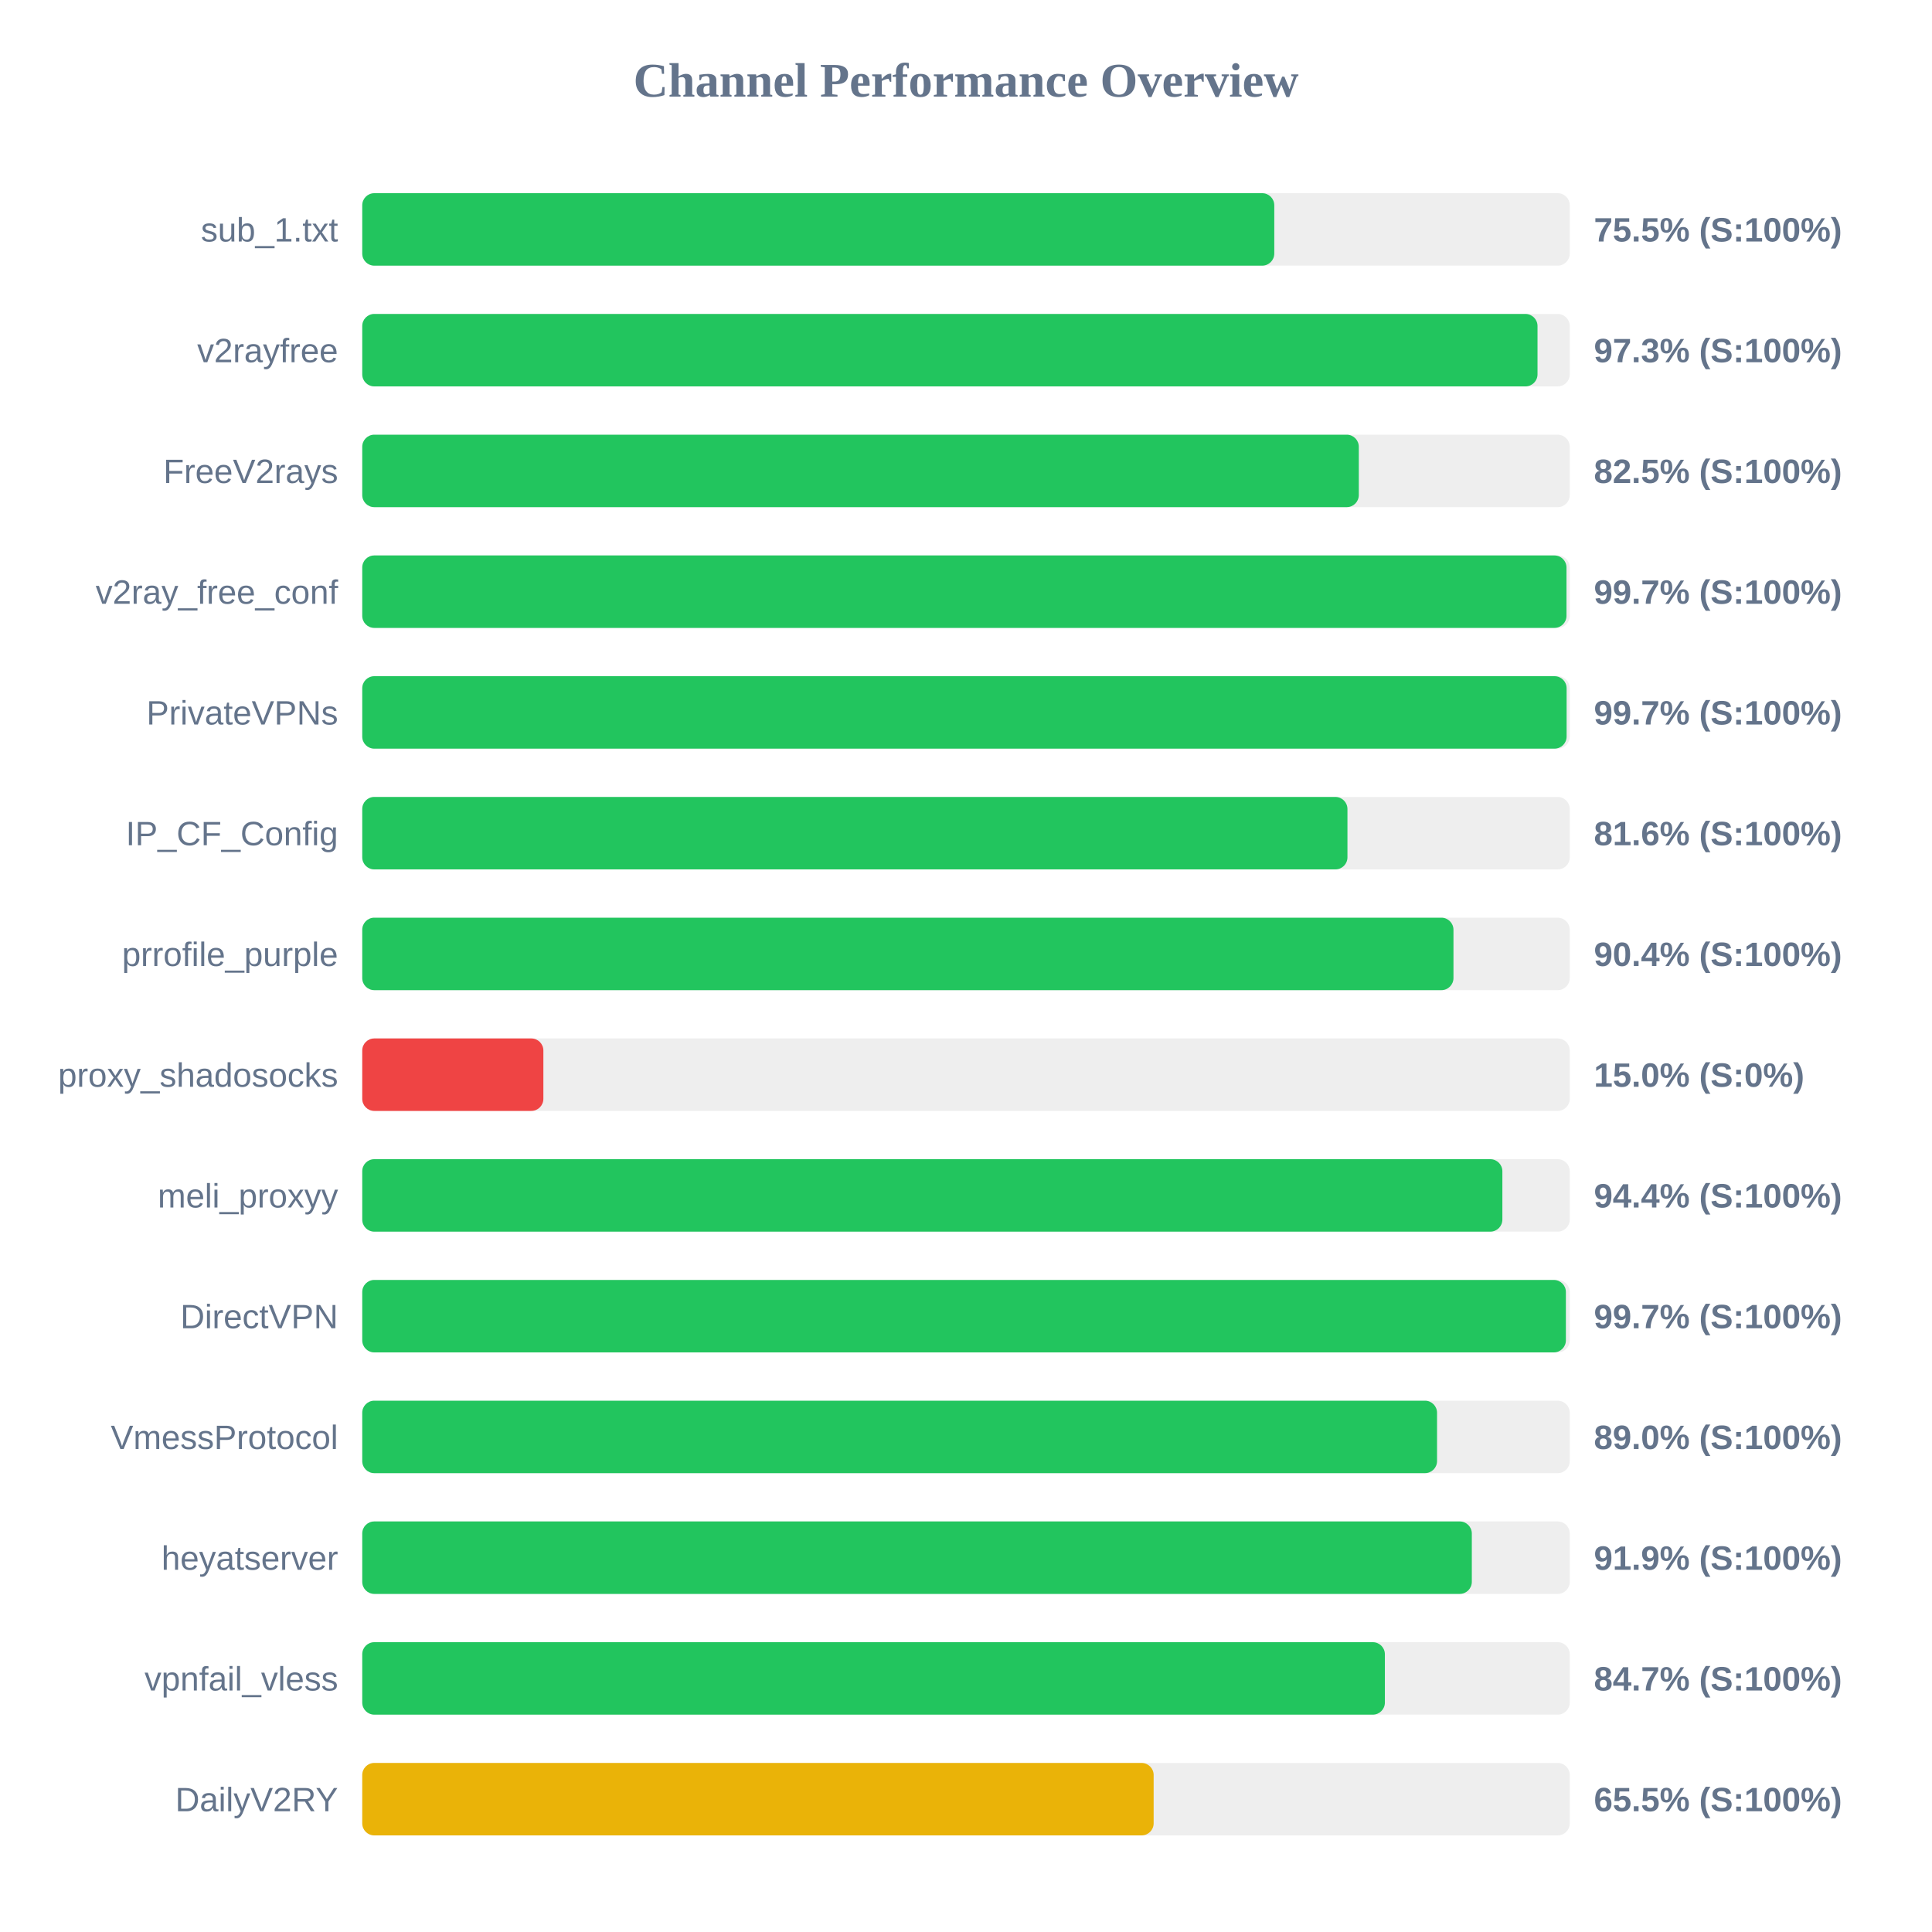
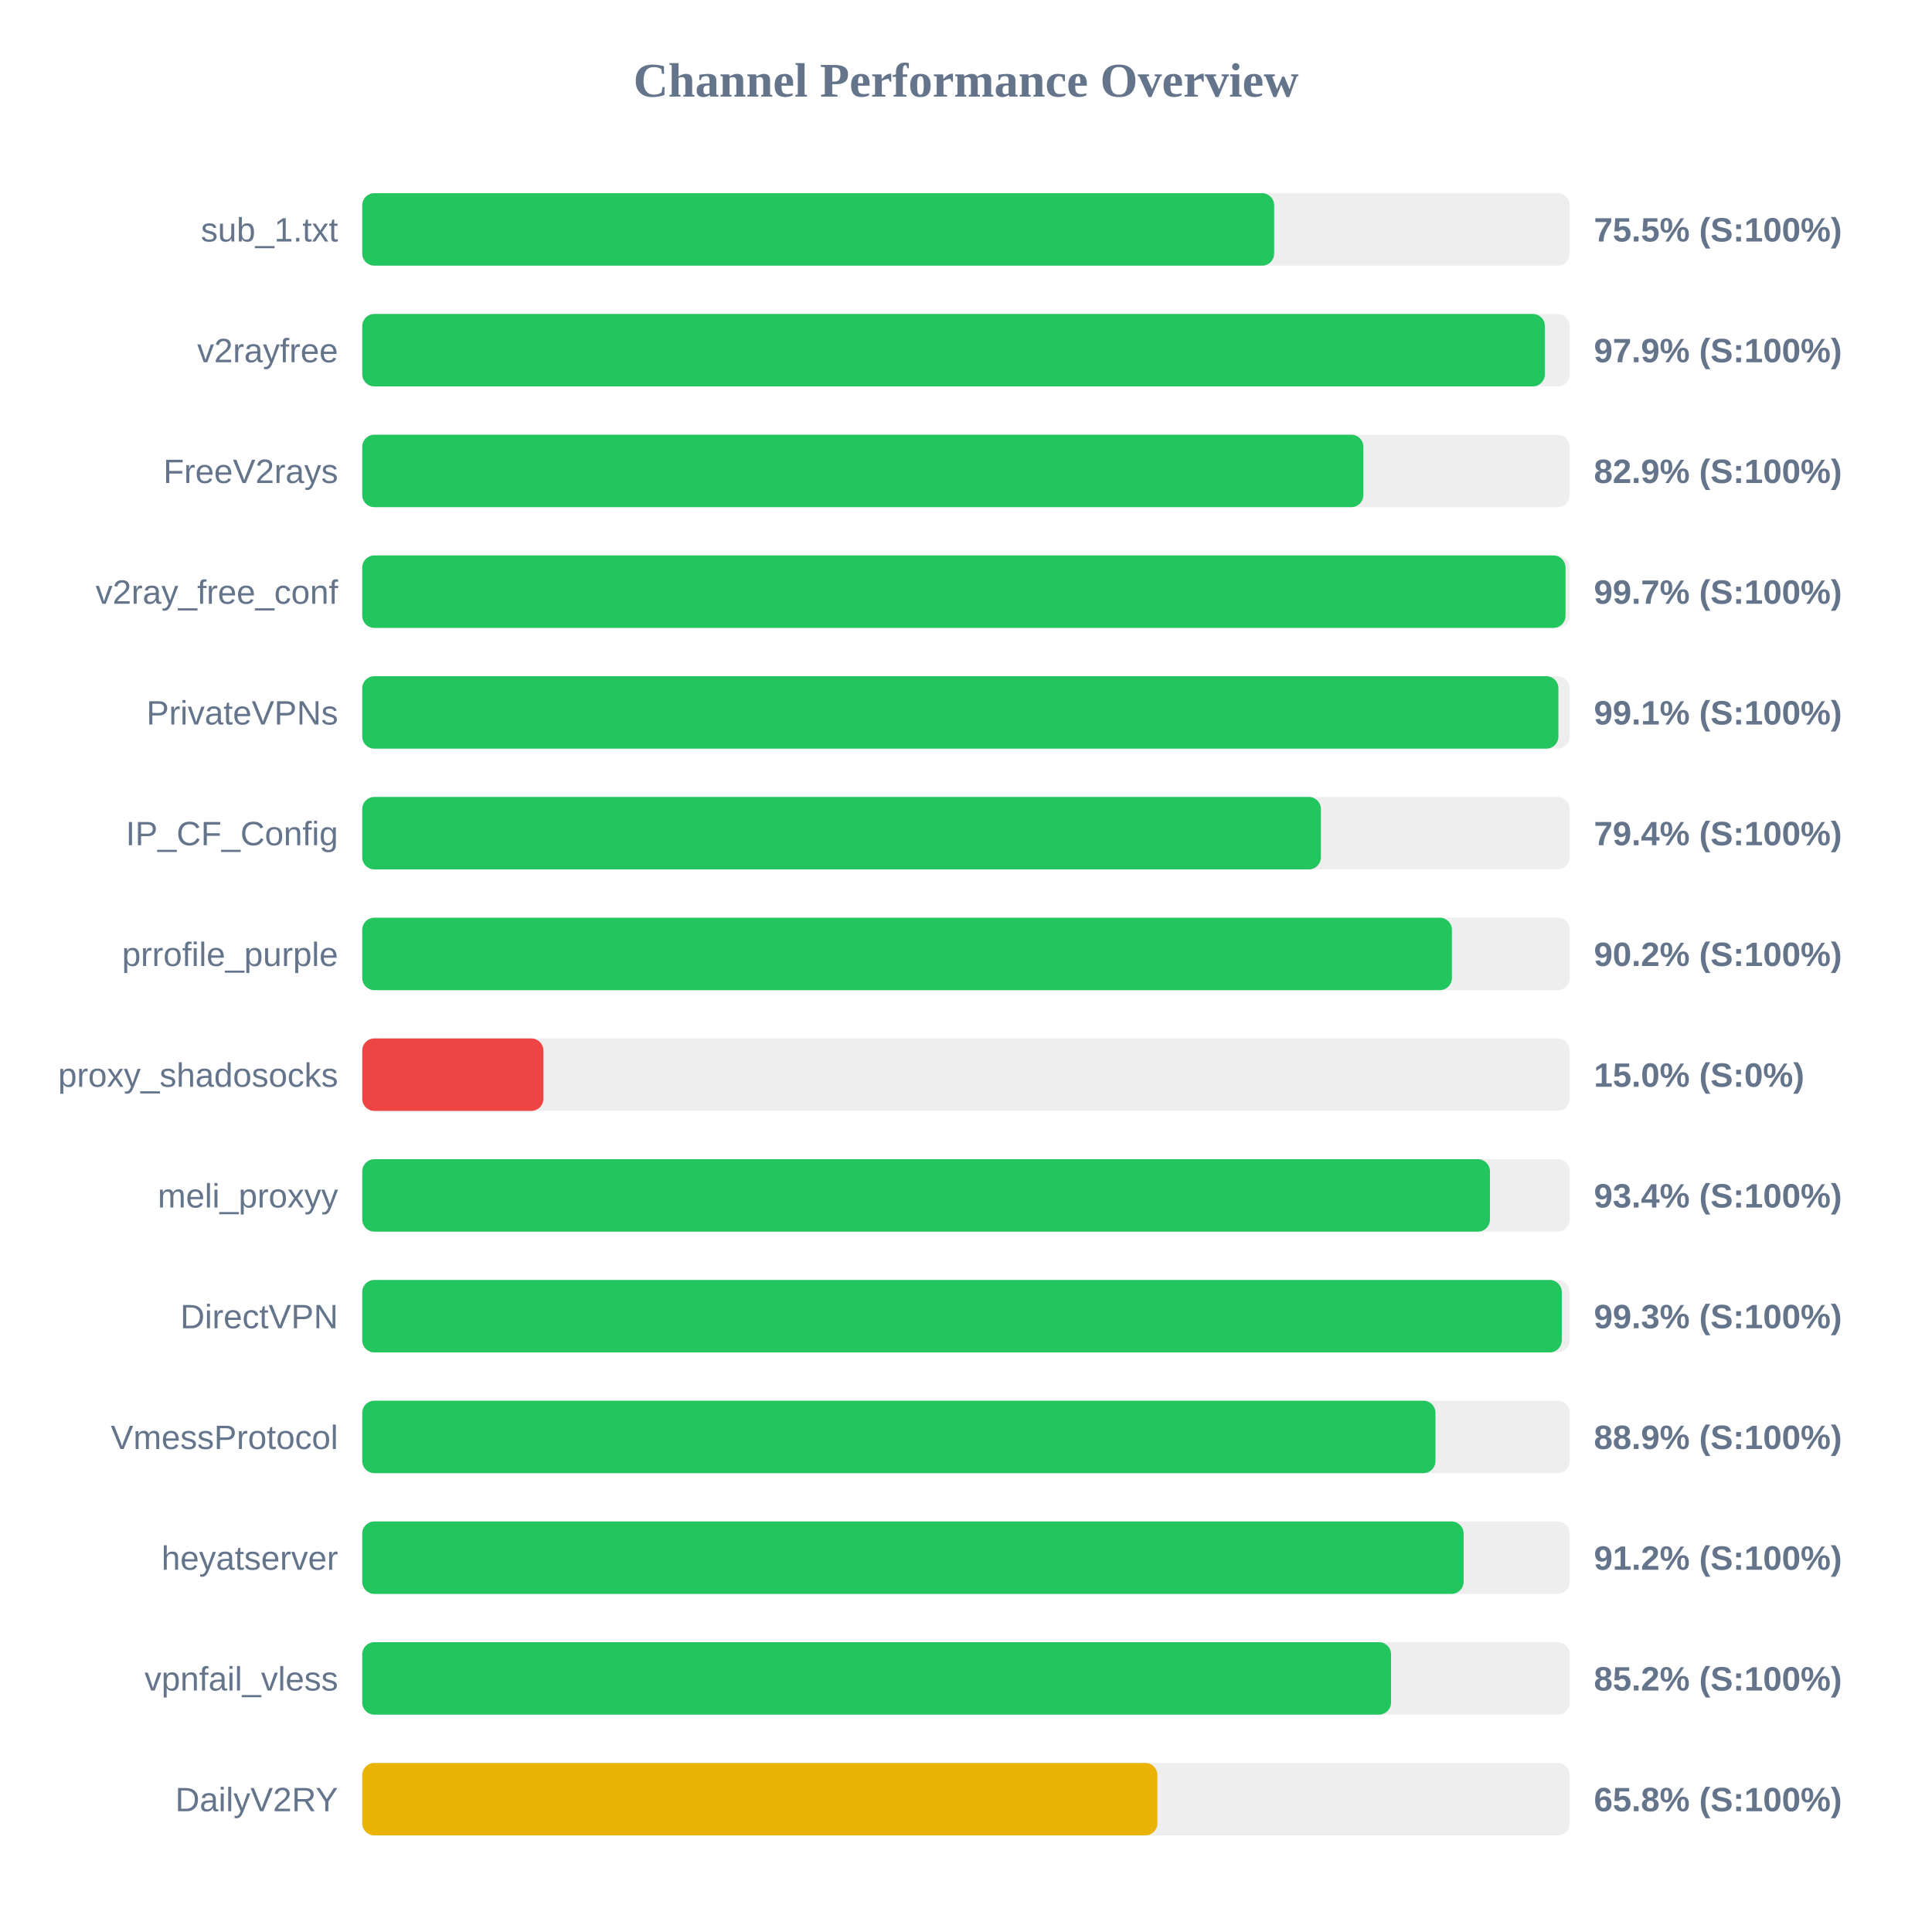
<svg xmlns="http://www.w3.org/2000/svg" width="800" height="800" version="1.1">
  <style>
        .row { font: 14px Arial; fill: #64748b; }
        .score { font: bold 14px Arial; fill: #64748b; }
    </style>
  <text x="400" y="40" text-anchor="middle" font-size="20px" font-weight="bold" fill="#64748b">Channel Performance Overview</text>
  <rect x="150" y="80" width="500" height="30" fill="#eee" rx="5" />
-   <rect x="150" y="80" width="377.65" height="30" fill="#22c55e" rx="5" />
+   <rect x="150" y="80" width="377.6" height="30" fill="#22c55e" rx="5" />
  <text x="140" y="100" text-anchor="end" class="row">sub_1.txt</text>
  <text x="660" y="100" text-anchor="start" class="score">75.5% (S:100%)</text>
  <rect x="150" y="130" width="500" height="30" fill="#eee" rx="5" />
-   <rect x="150" y="130" width="486.65" height="30" fill="#22c55e" rx="5" />
+   <rect x="150" y="130" width="489.7" height="30" fill="#22c55e" rx="5" />
  <text x="140" y="150" text-anchor="end" class="row">v2rayfree</text>
-   <text x="660" y="150" text-anchor="start" class="score">97.3% (S:100%)</text>
+   <text x="660" y="150" text-anchor="start" class="score">97.9% (S:100%)</text>
  <rect x="150" y="180" width="500" height="30" fill="#eee" rx="5" />
-   <rect x="150" y="180" width="412.65" height="30" fill="#22c55e" rx="5" />
+   <rect x="150" y="180" width="414.55" height="30" fill="#22c55e" rx="5" />
  <text x="140" y="200" text-anchor="end" class="row">FreeV2rays</text>
-   <text x="660" y="200" text-anchor="start" class="score">82.5% (S:100%)</text>
+   <text x="660" y="200" text-anchor="start" class="score">82.9% (S:100%)</text>
  <rect x="150" y="230" width="500" height="30" fill="#eee" rx="5" />
-   <rect x="150" y="230" width="498.65" height="30" fill="#22c55e" rx="5" />
+   <rect x="150" y="230" width="498.25" height="30" fill="#22c55e" rx="5" />
  <text x="140" y="250" text-anchor="end" class="row">v2ray_free_conf</text>
  <text x="660" y="250" text-anchor="start" class="score">99.7% (S:100%)</text>
  <rect x="150" y="280" width="500" height="30" fill="#eee" rx="5" />
-   <rect x="150" y="280" width="498.7" height="30" fill="#22c55e" rx="5" />
+   <rect x="150" y="280" width="495.3" height="30" fill="#22c55e" rx="5" />
  <text x="140" y="300" text-anchor="end" class="row">PrivateVPNs</text>
-   <text x="660" y="300" text-anchor="start" class="score">99.7% (S:100%)</text>
+   <text x="660" y="300" text-anchor="start" class="score">99.1% (S:100%)</text>
  <rect x="150" y="330" width="500" height="30" fill="#eee" rx="5" />
-   <rect x="150" y="330" width="407.95" height="30" fill="#22c55e" rx="5" />
+   <rect x="150" y="330" width="396.95" height="30" fill="#22c55e" rx="5" />
  <text x="140" y="350" text-anchor="end" class="row">IP_CF_Config</text>
-   <text x="660" y="350" text-anchor="start" class="score">81.6% (S:100%)</text>
+   <text x="660" y="350" text-anchor="start" class="score">79.4% (S:100%)</text>
  <rect x="150" y="380" width="500" height="30" fill="#eee" rx="5" />
-   <rect x="150" y="380" width="451.85" height="30" fill="#22c55e" rx="5" />
+   <rect x="150" y="380" width="451.2" height="30" fill="#22c55e" rx="5" />
  <text x="140" y="400" text-anchor="end" class="row">prrofile_purple</text>
-   <text x="660" y="400" text-anchor="start" class="score">90.4% (S:100%)</text>
+   <text x="660" y="400" text-anchor="start" class="score">90.2% (S:100%)</text>
  <rect x="150" y="430" width="500" height="30" fill="#eee" rx="5" />
  <rect x="150" y="430" width="75.0" height="30" fill="#ef4444" rx="5" />
  <text x="140" y="450" text-anchor="end" class="row">proxy_shadosocks</text>
  <text x="660" y="450" text-anchor="start" class="score">15.0% (S:0%)</text>
  <rect x="150" y="480" width="500" height="30" fill="#eee" rx="5" />
-   <rect x="150" y="480" width="472.1" height="30" fill="#22c55e" rx="5" />
+   <rect x="150" y="480" width="466.95" height="30" fill="#22c55e" rx="5" />
  <text x="140" y="500" text-anchor="end" class="row">meli_proxyy</text>
-   <text x="660" y="500" text-anchor="start" class="score">94.4% (S:100%)</text>
+   <text x="660" y="500" text-anchor="start" class="score">93.4% (S:100%)</text>
  <rect x="150" y="530" width="500" height="30" fill="#eee" rx="5" />
-   <rect x="150" y="530" width="498.4" height="30" fill="#22c55e" rx="5" />
+   <rect x="150" y="530" width="496.7" height="30" fill="#22c55e" rx="5" />
  <text x="140" y="550" text-anchor="end" class="row">DirectVPN</text>
-   <text x="660" y="550" text-anchor="start" class="score">99.7% (S:100%)</text>
+   <text x="660" y="550" text-anchor="start" class="score">99.3% (S:100%)</text>
  <rect x="150" y="580" width="500" height="30" fill="#eee" rx="5" />
-   <rect x="150" y="580" width="445.05" height="30" fill="#22c55e" rx="5" />
+   <rect x="150" y="580" width="444.4" height="30" fill="#22c55e" rx="5" />
  <text x="140" y="600" text-anchor="end" class="row">VmessProtocol</text>
-   <text x="660" y="600" text-anchor="start" class="score">89.0% (S:100%)</text>
+   <text x="660" y="600" text-anchor="start" class="score">88.9% (S:100%)</text>
  <rect x="150" y="630" width="500" height="30" fill="#eee" rx="5" />
-   <rect x="150" y="630" width="459.45" height="30" fill="#22c55e" rx="5" />
+   <rect x="150" y="630" width="456.05" height="30" fill="#22c55e" rx="5" />
  <text x="140" y="650" text-anchor="end" class="row">heyatserver</text>
-   <text x="660" y="650" text-anchor="start" class="score">91.9% (S:100%)</text>
+   <text x="660" y="650" text-anchor="start" class="score">91.2% (S:100%)</text>
  <rect x="150" y="680" width="500" height="30" fill="#eee" rx="5" />
-   <rect x="150" y="680" width="423.45" height="30" fill="#22c55e" rx="5" />
+   <rect x="150" y="680" width="426.0" height="30" fill="#22c55e" rx="5" />
  <text x="140" y="700" text-anchor="end" class="row">vpnfail_vless</text>
-   <text x="660" y="700" text-anchor="start" class="score">84.7% (S:100%)</text>
+   <text x="660" y="700" text-anchor="start" class="score">85.2% (S:100%)</text>
  <rect x="150" y="730" width="500" height="30" fill="#eee" rx="5" />
-   <rect x="150" y="730" width="327.7" height="30" fill="#eab308" rx="5" />
+   <rect x="150" y="730" width="329.25" height="30" fill="#eab308" rx="5" />
  <text x="140" y="750" text-anchor="end" class="row">DailyV2RY</text>
-   <text x="660" y="750" text-anchor="start" class="score">65.5% (S:100%)</text>
+   <text x="660" y="750" text-anchor="start" class="score">65.8% (S:100%)</text>
</svg>
